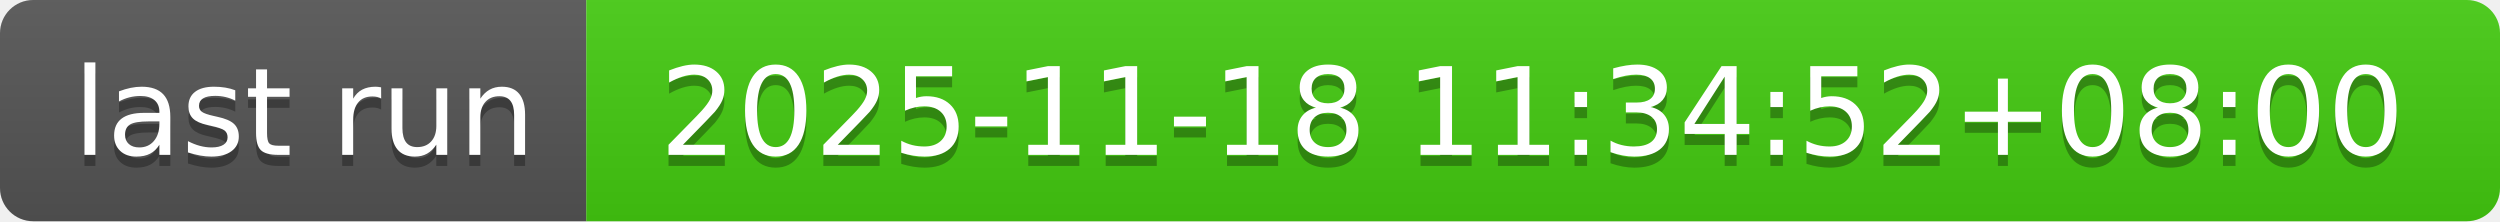
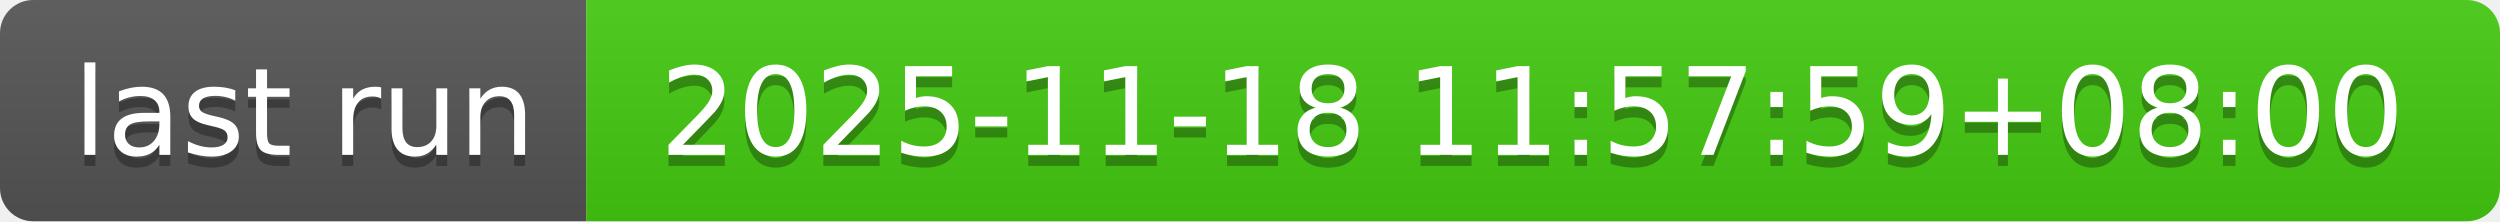
- <svg xmlns="http://www.w3.org/2000/svg" width="226" height="20" role="img" aria-label="last run: 2025-11-18 11:34:52+08:00">
+ <svg xmlns="http://www.w3.org/2000/svg" width="226" height="20" role="img" aria-label="last run: 2025-11-18 11:57:59+08:00">
  <linearGradient id="s" x2="0" y2="100%">
    <stop offset="0" stop-color="#bbb" stop-opacity=".1" />
    <stop offset="1" stop-opacity=".1" />
  </linearGradient>
  <clipPath id="r">
    <rect width="226" height="20" rx="3" fill="#fff" />
  </clipPath>
  <g clip-path="url(#r)">
    <rect width="53" height="20" fill="#555" />
    <rect x="53" width="173" height="20" fill="#4c1" />
    <rect width="226" height="20" fill="url(#s)" />
  </g>
  <g fill="#fff" text-anchor="middle" font-family="Verdana,Geneva,DejaVu Sans,sans-serif" text-rendering="geometricPrecision" font-size="110">
    <text aria-hidden="true" x="275" y="150" fill="#010101" fill-opacity=".3" transform="scale(.1)" textLength="430">last run</text>
    <text x="275" y="140" transform="scale(.1)" fill="#fff" textLength="430">last run</text>
-     <text aria-hidden="true" x="1385" y="150" fill="#010101" fill-opacity=".3" transform="scale(.1)" textLength="1630">2025-11-18 11:34:52+08:00</text>
-     <text x="1385" y="140" transform="scale(.1)" fill="#fff" textLength="1630">2025-11-18 11:34:52+08:00</text>
+     <text aria-hidden="true" x="1385" y="150" fill="#010101" fill-opacity=".3" transform="scale(.1)" textLength="1630">2025-11-18 11:57:59+08:00</text>
+     <text x="1385" y="140" transform="scale(.1)" fill="#fff" textLength="1630">2025-11-18 11:57:59+08:00</text>
  </g>
</svg>
